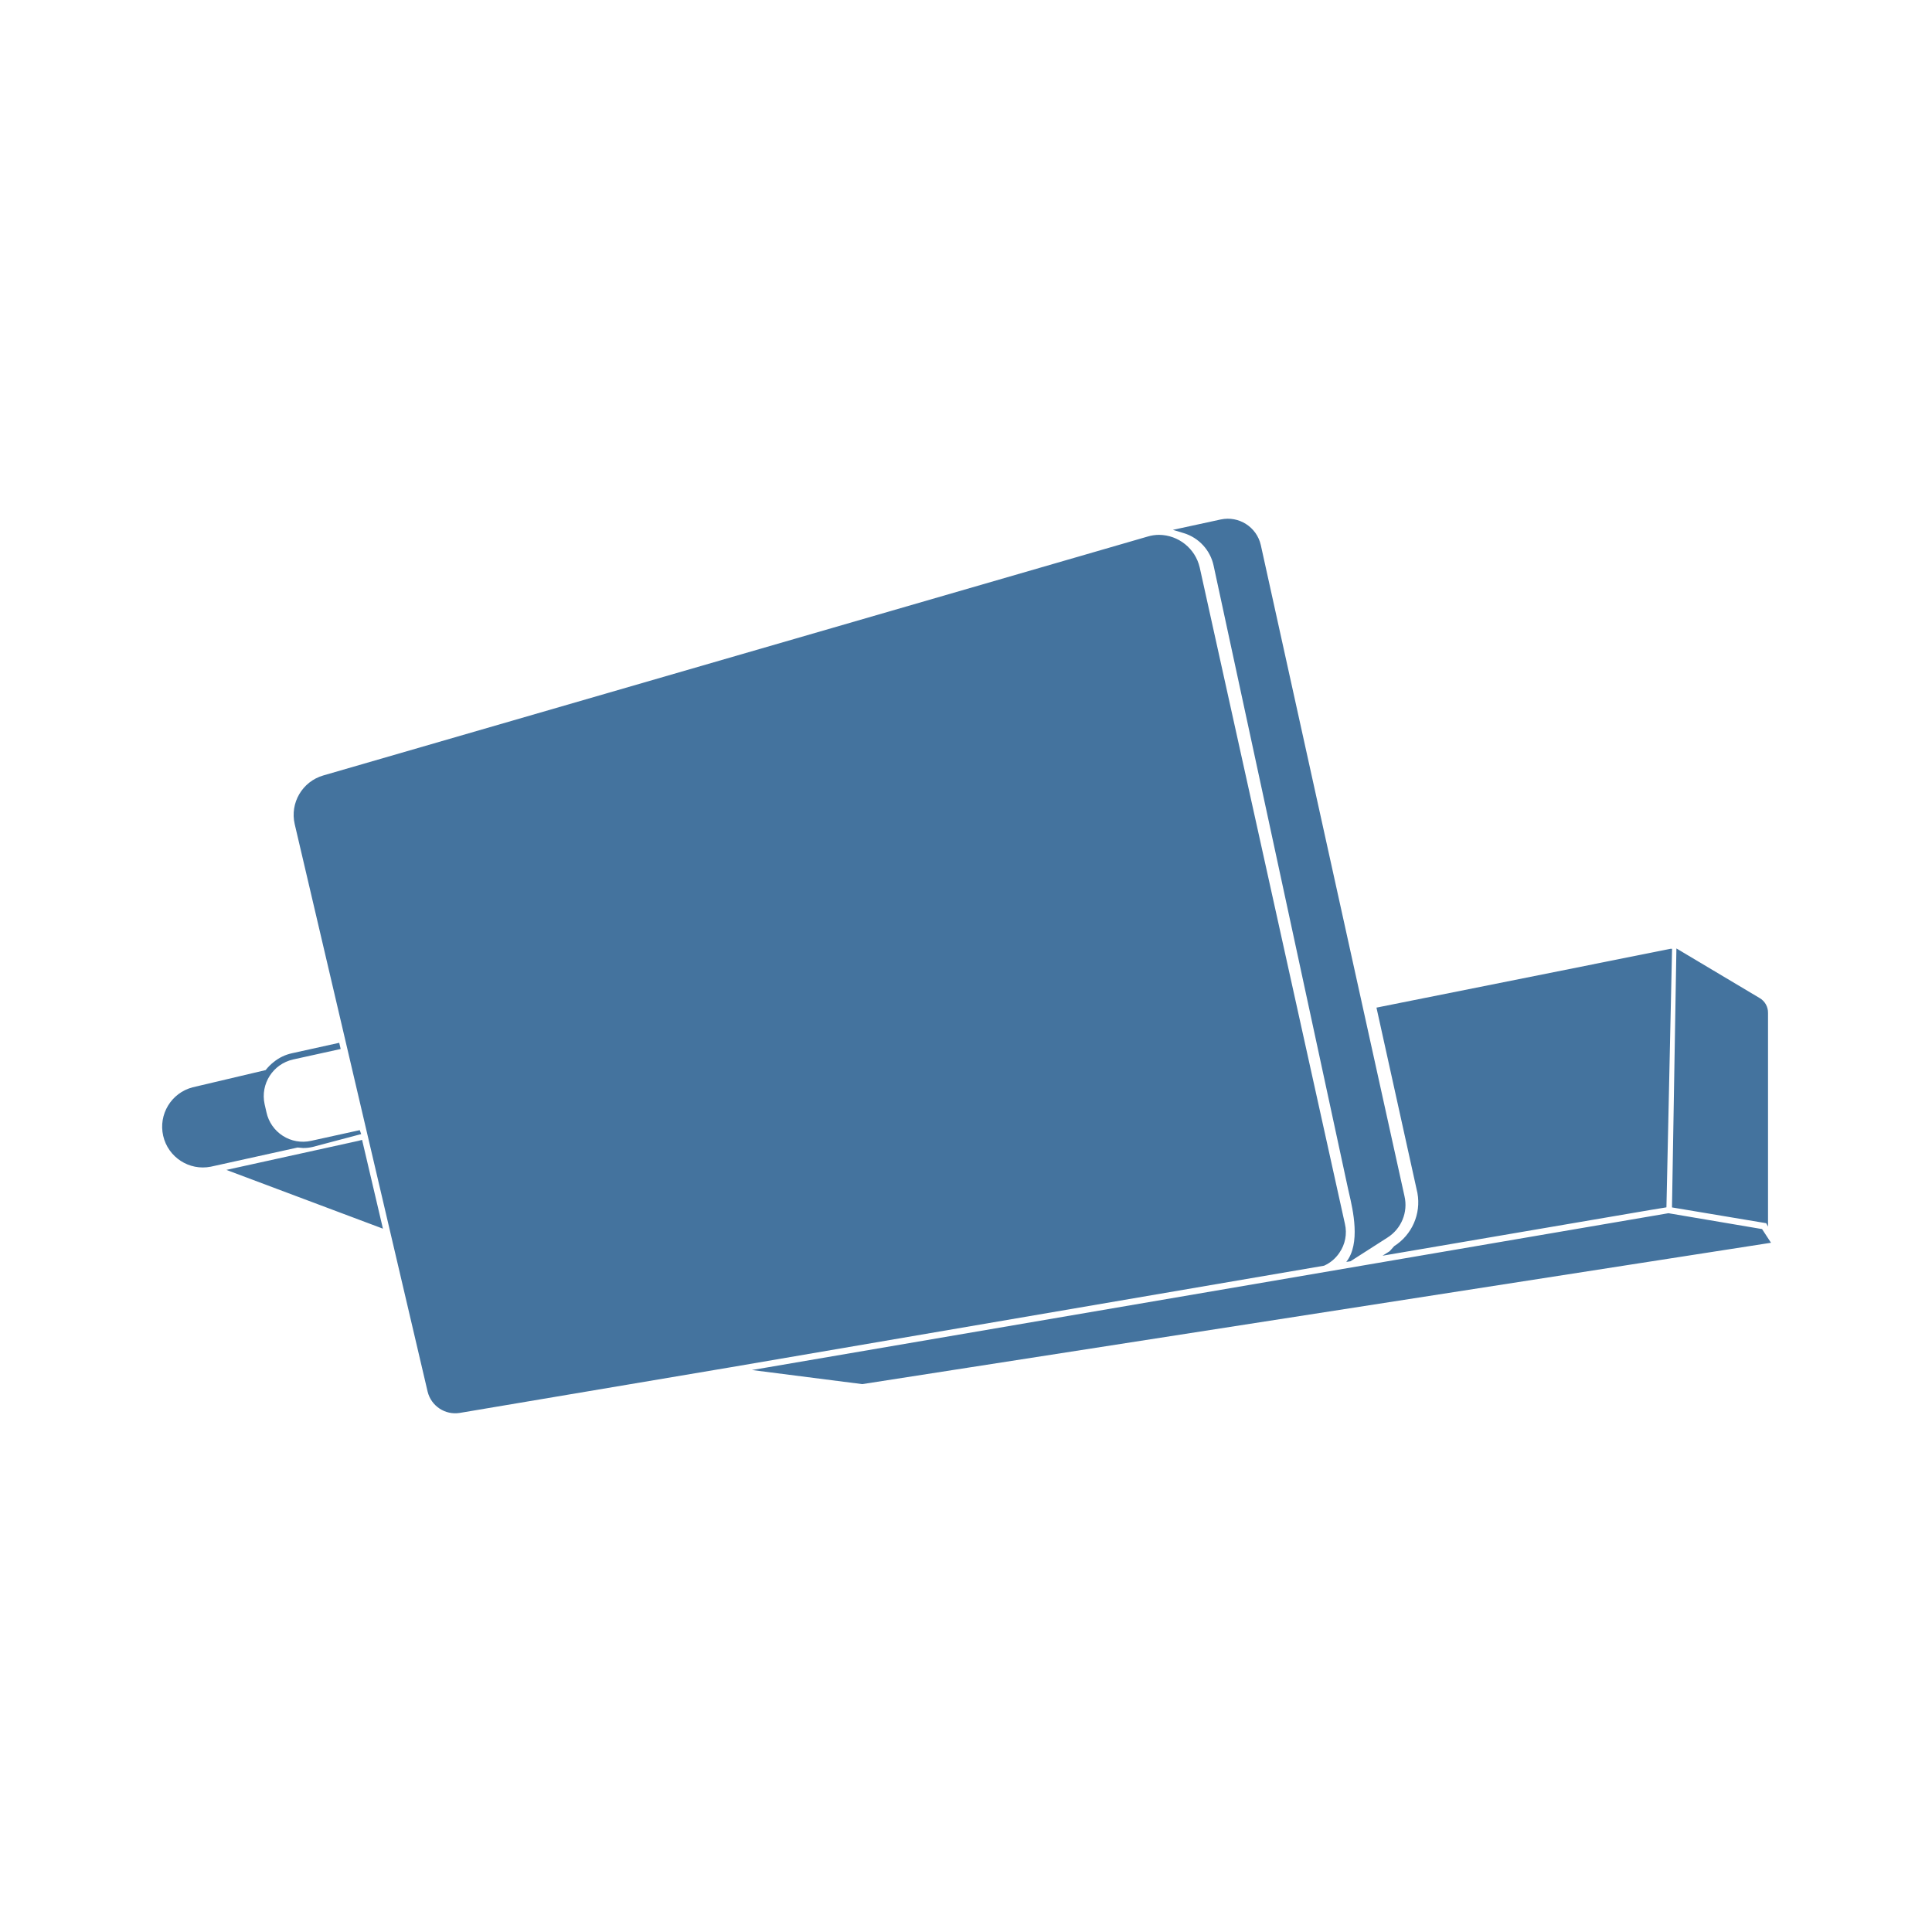
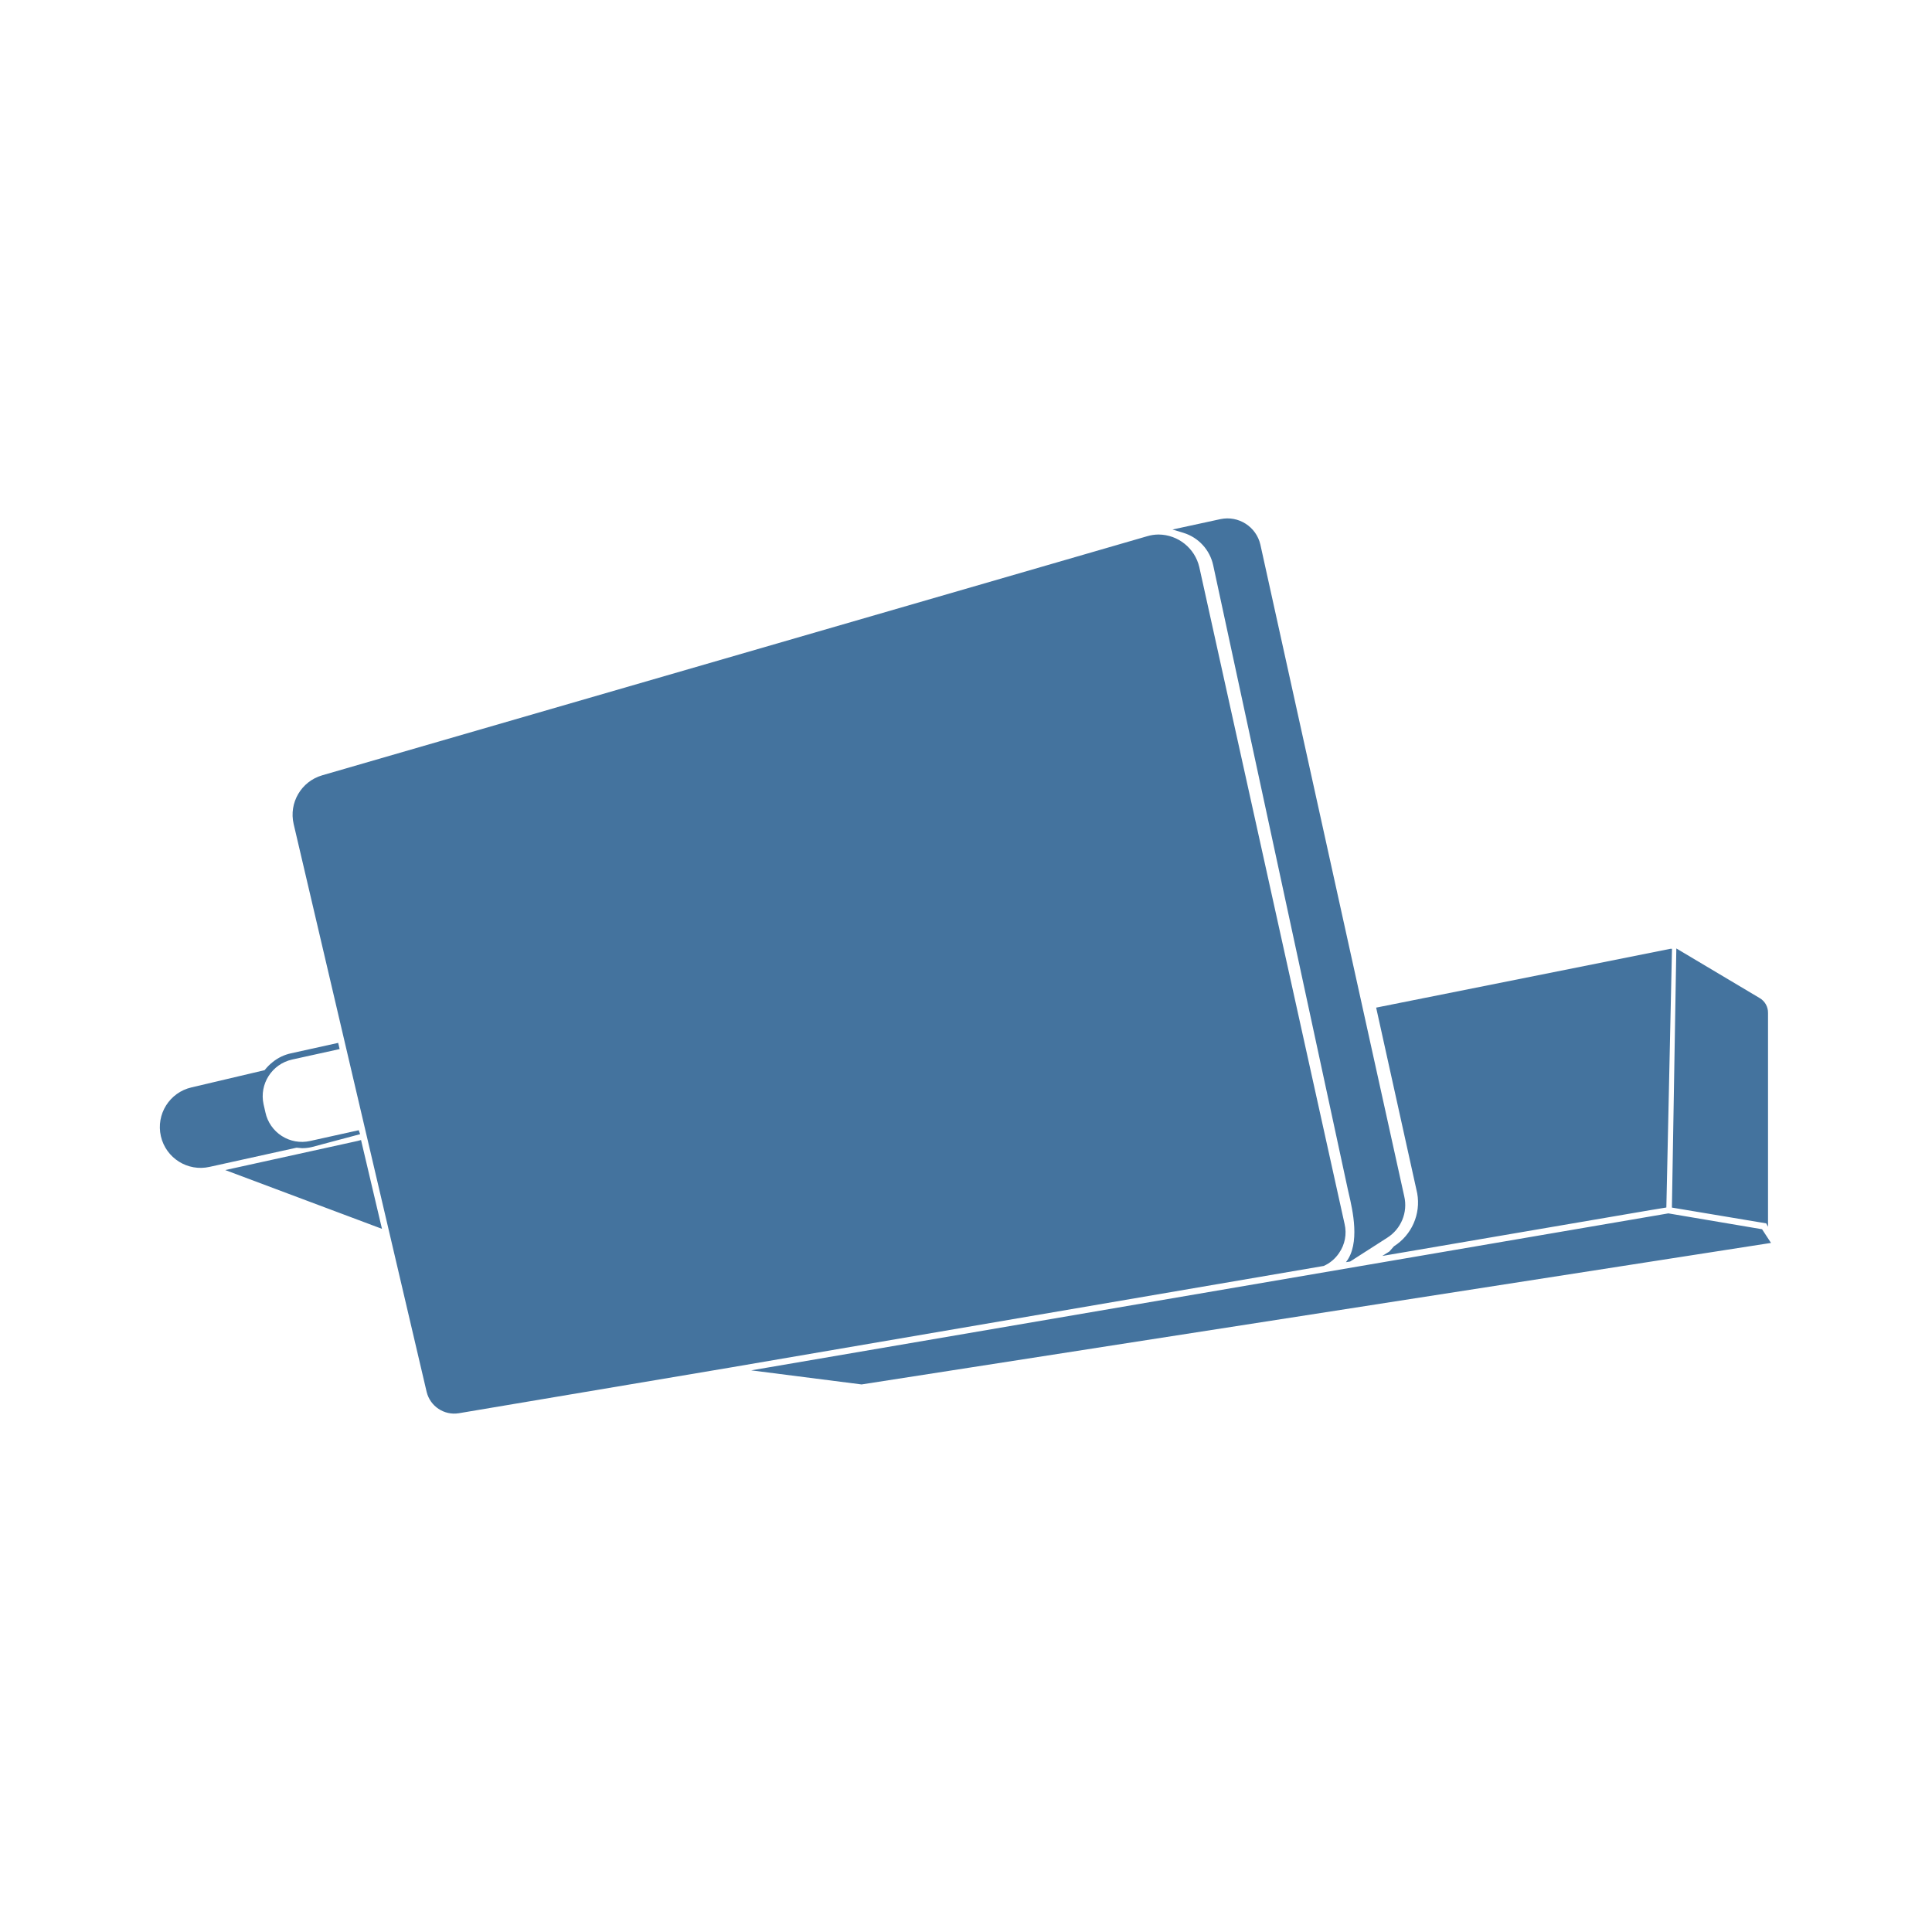
<svg xmlns="http://www.w3.org/2000/svg" viewBox="0 0 24 24">
-   <path fill="#44739e" d="m21.889 15.268-1.163-.197-11.385 1.948 1.37.175L22 15.438Zm-5.251.295a.45.45 0 0 0 .069-.36l-1.804-8.155a.524.524 0 0 0-.504-.404.5.5 0 0 0-.145.022L4.016 9.633a.51.51 0 0 0-.355.605l1.651 7.049a.353.353 0 0 0 .398.265l3.376-.569 7.362-1.26a.45.45 0 0 0 .19-.16m-1.562-8.536 1.67 7.741.012.053c.049.21.146.627-.034.855l.052-.008.459-.294a.48.48 0 0 0 .212-.515L15.662 6.77a.42.42 0 0 0-.497-.317l-.595.129.136.041a.54.54 0 0 1 .37.404M3.765 14.261a.5.5 0 0 0 .118-.013l.604-.16-.018-.049-.605.133a.464.464 0 0 1-.554-.355l-.023-.101a.467.467 0 0 1 .355-.555l.59-.13-.018-.077-.588.13a.54.54 0 0 0-.225.108.6.6 0 0 0-.101.101l-.907.214a.506.506 0 0 0 .226.986l1.078-.238Zm13.554 1.219-.056.063-.089.056 3.326-.568.201-.033.07-3.212h-.018l-3.654.731.509 2.304a.645.645 0 0 1-.289.659m4.644-.243v-2.653a.21.21 0 0 0-.106-.187l-1.032-.615-.055 3.217 1.17.196ZM4.498 14.16l-.046.012-1.64.361 1.945.73-.251-1.069Z" />
+   <path fill="#44739e" d="m21.889 15.27-1.164-.197-11.393 1.95 1.371.175L22 15.44Zm-5.255.296a.45.45 0 0 0 .069-.361l-1.805-8.161a.524.524 0 0 0-.504-.404.5.5 0 0 0-.146.022L4.003 9.631a.51.51 0 0 0-.355.606L5.3 17.291a.353.353 0 0 0 .398.265l3.379-.569 7.367-1.261a.45.45 0 0 0 .19-.16m-1.563-8.543 1.671 7.747.012.053c.049.21.146.627-.034.856l.052-.008.46-.295a.48.48 0 0 0 .212-.515l-1.787-8.095a.42.42 0 0 0-.497-.317l-.595.129.136.041a.54.54 0 0 1 .37.404m-11.319 7.24a.5.5 0 0 0 .118-.013l.604-.161-.018-.049-.605.134a.464.464 0 0 1-.554-.356l-.023-.101a.467.467 0 0 1 .355-.555l.59-.13-.018-.077-.588.13a.54.54 0 0 0-.225.108.6.6 0 0 0-.101.101l-.908.214a.506.506 0 0 0 .226.987l1.079-.238Zm13.564 1.219-.056.064-.089.056 3.328-.569L20.7 15l.07-3.214h-.018l-3.657.731.51 2.306a.645.645 0 0 1-.289.659m4.647-.243v-2.655a.21.21 0 0 0-.106-.187l-1.033-.615-.055 3.219 1.171.196ZM4.485 14.162l-.046.012-1.641.361 1.947.73-.252-1.069Z" />
</svg>
